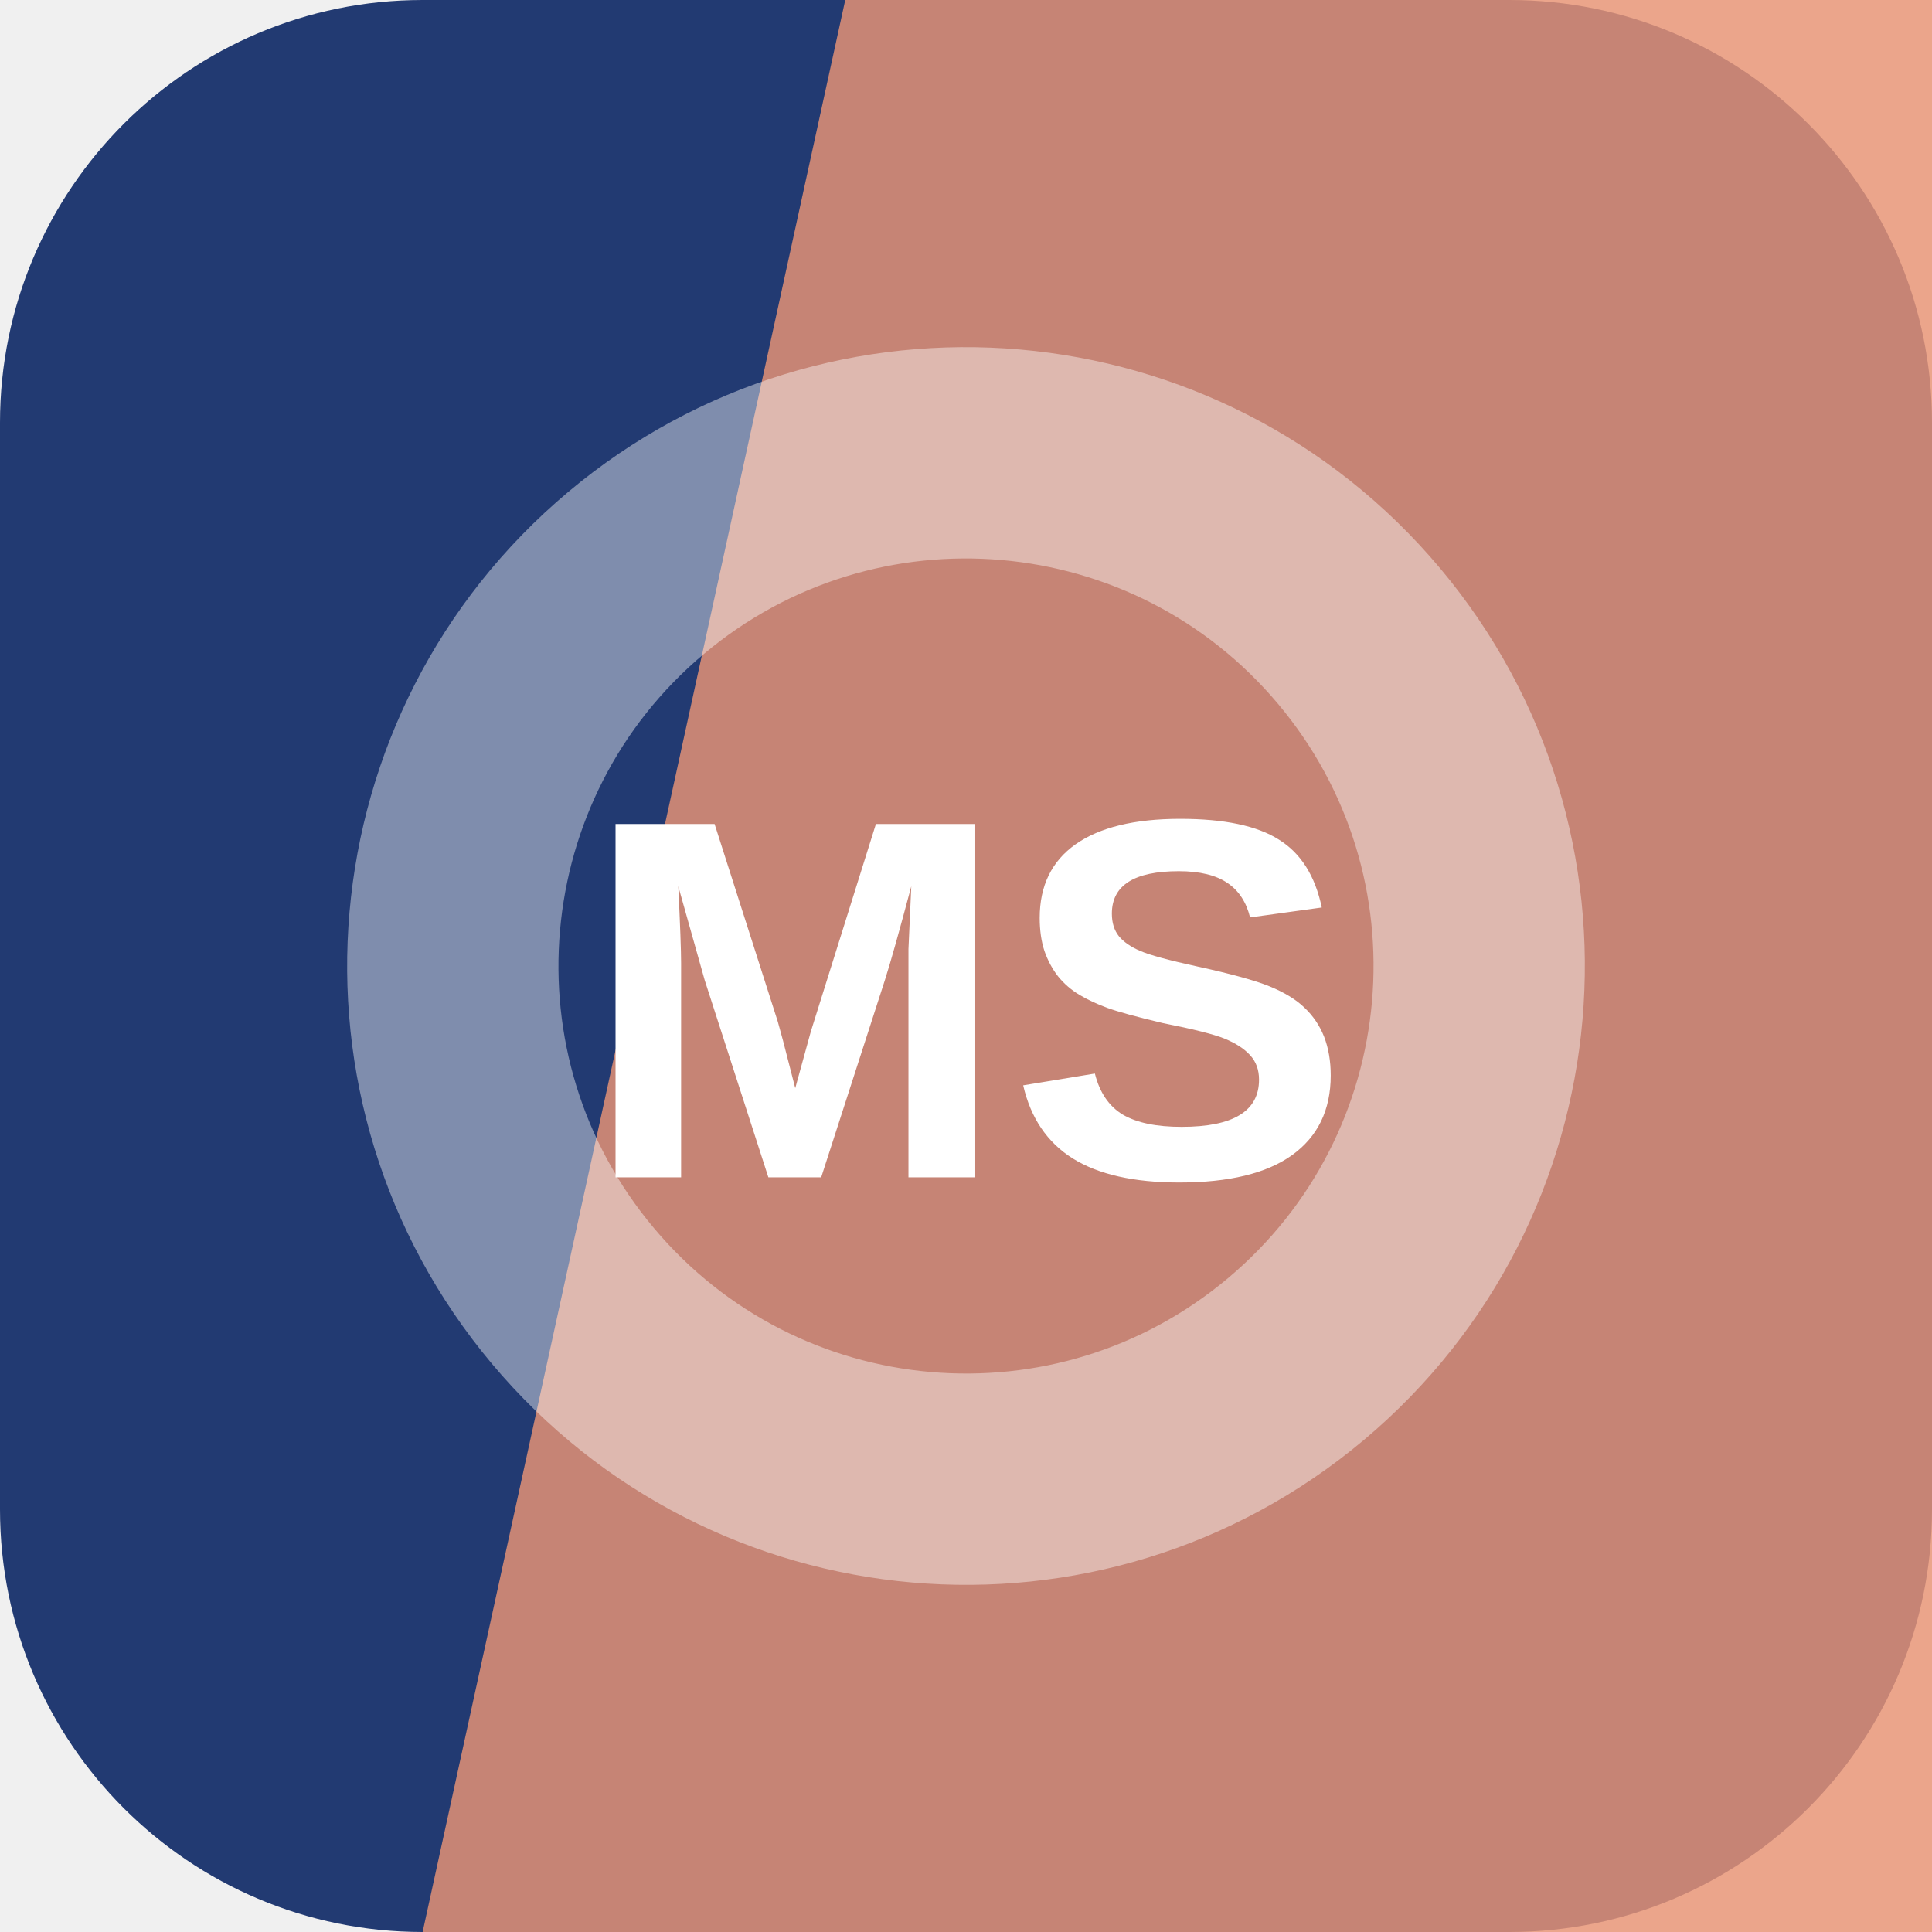
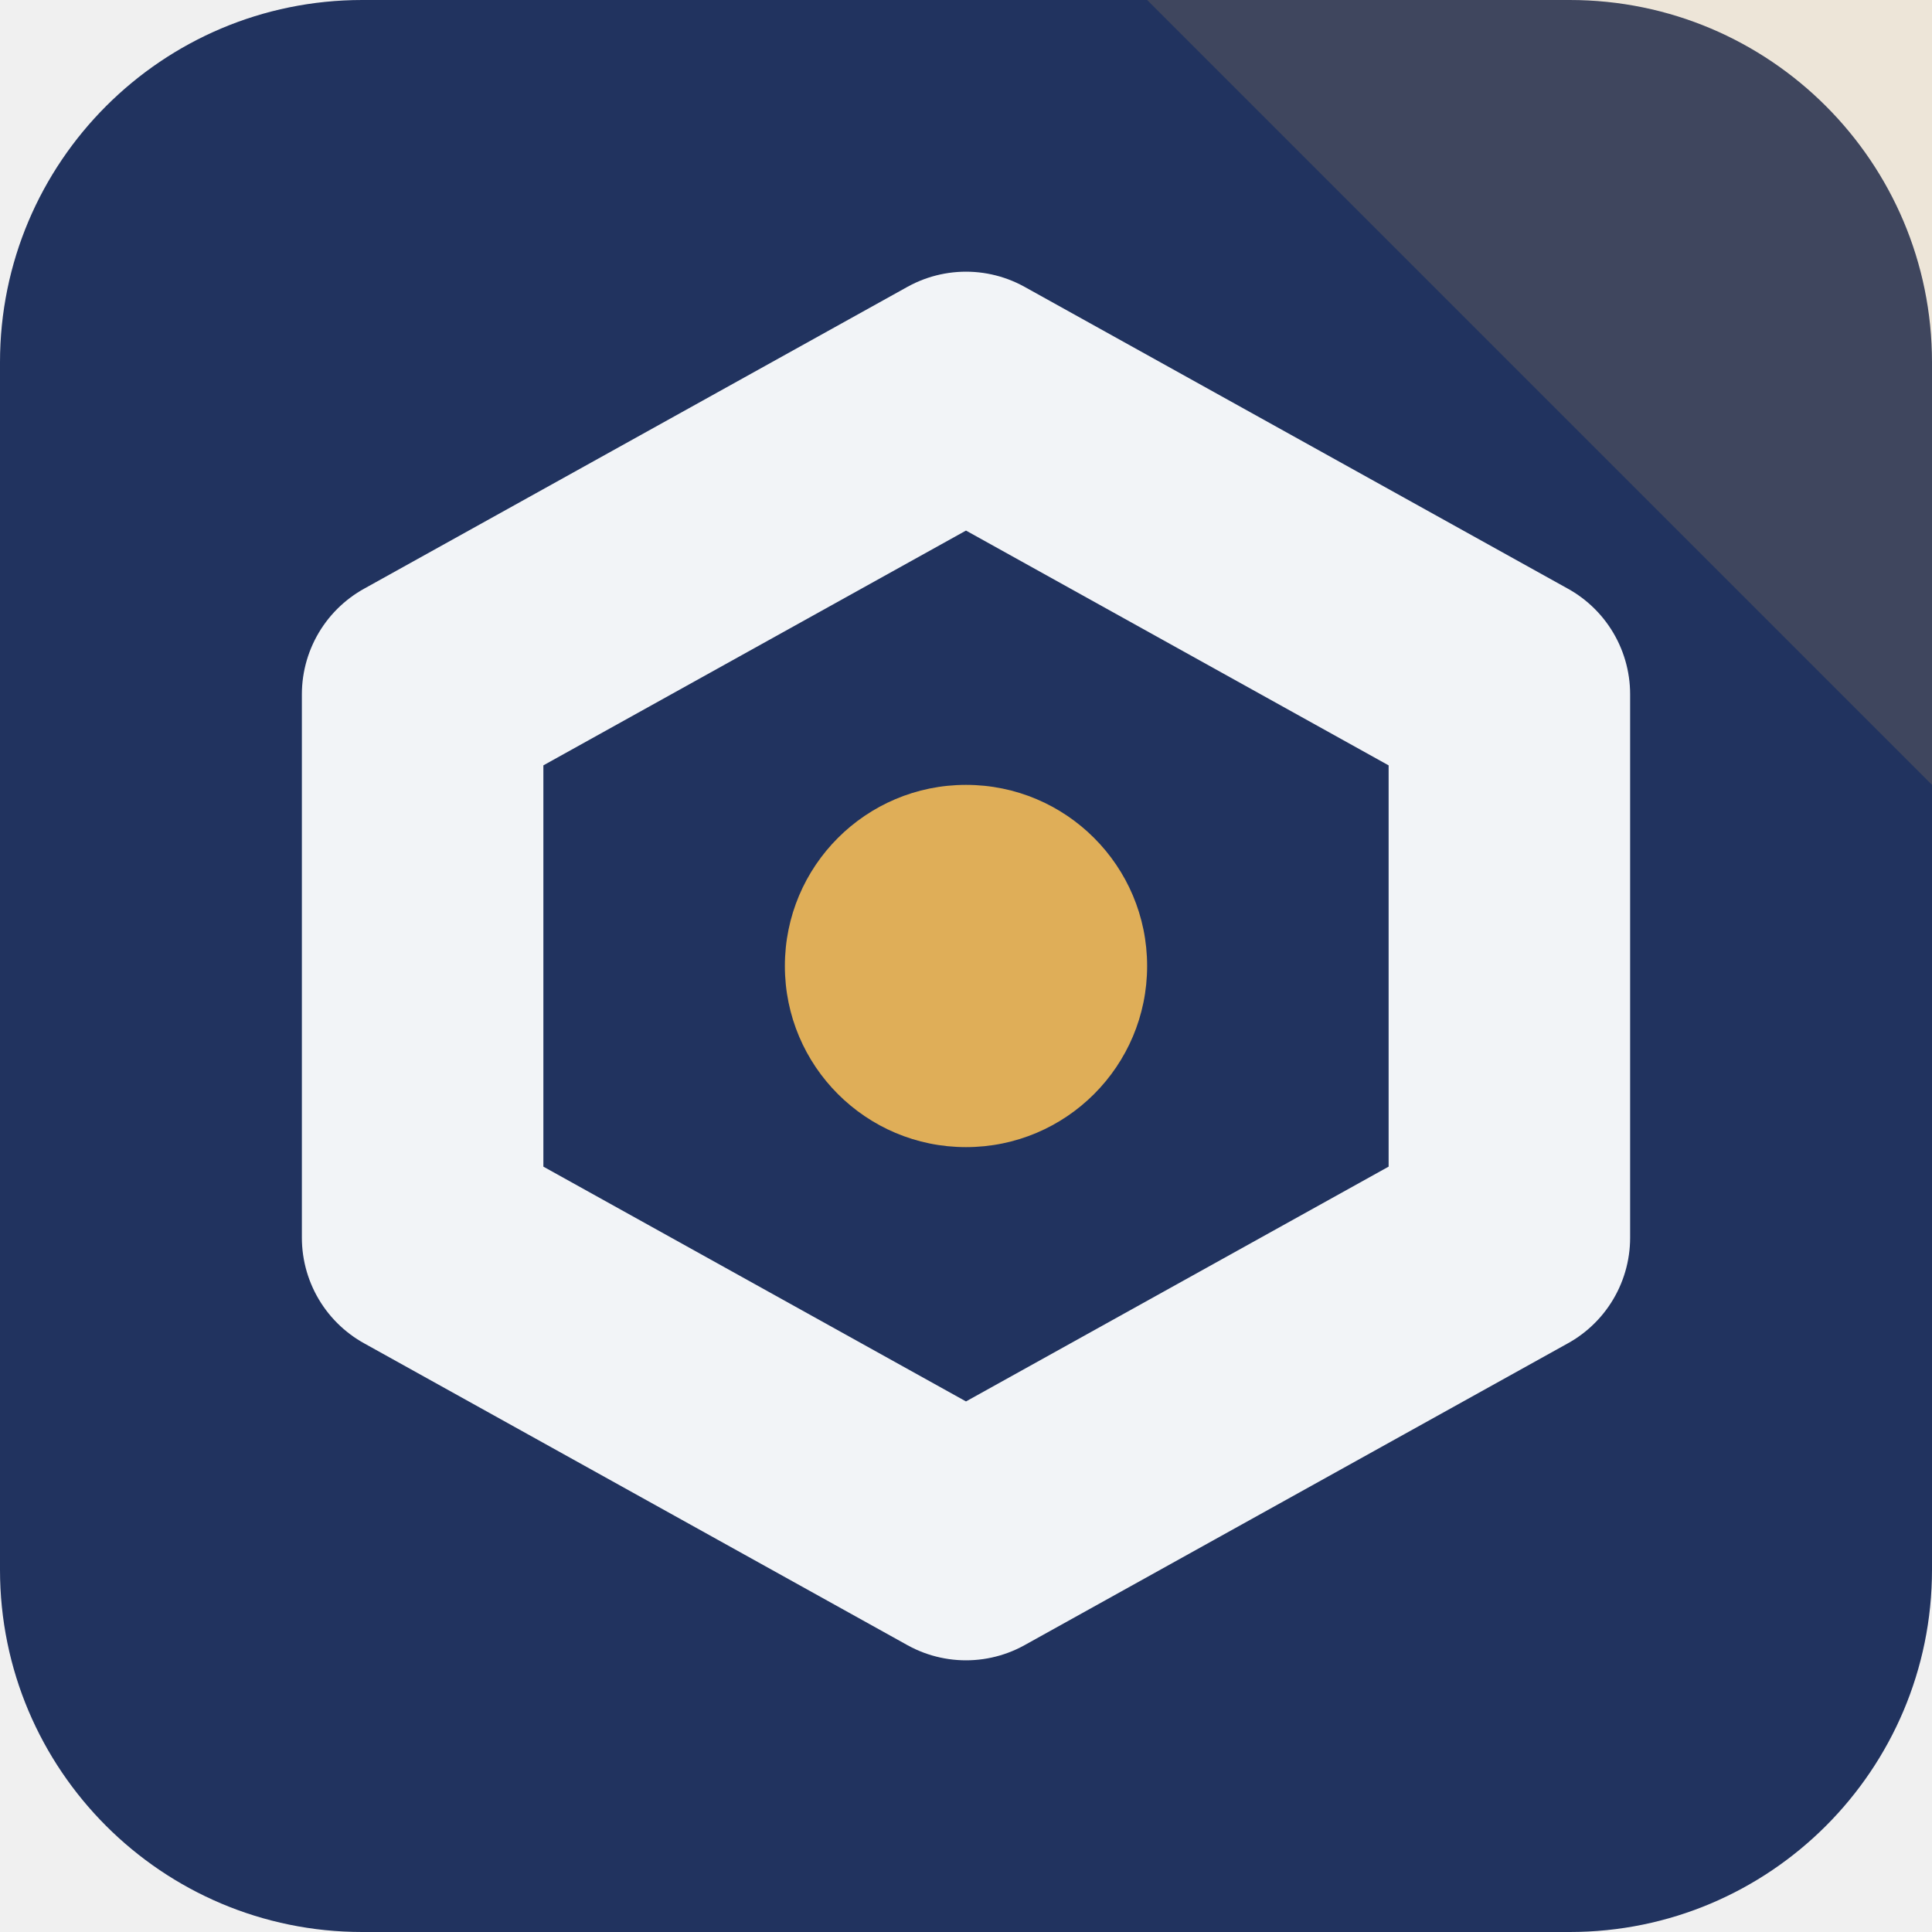
<svg xmlns="http://www.w3.org/2000/svg" width="64" height="64" viewBox="0 0 64 64" role="img">
-   <rect width="64" height="64" rx="14" fill="hsl(222 54% 29%)" />
-   <path d="M28 0h36v64H14Z" fill="hsl(16 74% 69%)" opacity="0.82" />
-   <g transform="rotate(230 32 32)" opacity="0.42">
-     <circle cx="32" cy="32" r="17" fill="none" stroke="#ffffff" stroke-width="7" />
+   <rect width="64" height="64" rx="12" fill="hsl(222 49% 25%)" />
+   <path d="M64 0v26L38 0Z" fill="hsl(38 68% 61%)" opacity="0.16" />
+   <g transform="rotate(180 32 32)">
+     <path d="M32 13 50 23v18L32 51 14 41V23Z" fill="none" stroke="hsl(222 24% 96%)" stroke-width="8" stroke-linejoin="round" />
+     <circle cx="32" cy="32" r="6" fill="hsl(38 68% 61%)" />
  </g>
-   <text x="32" y="39" text-anchor="middle" fill="#ffffff" font-family="Arial,Helvetica,sans-serif" font-size="17" font-weight="700" letter-spacing="0">MS</text>
</svg>
